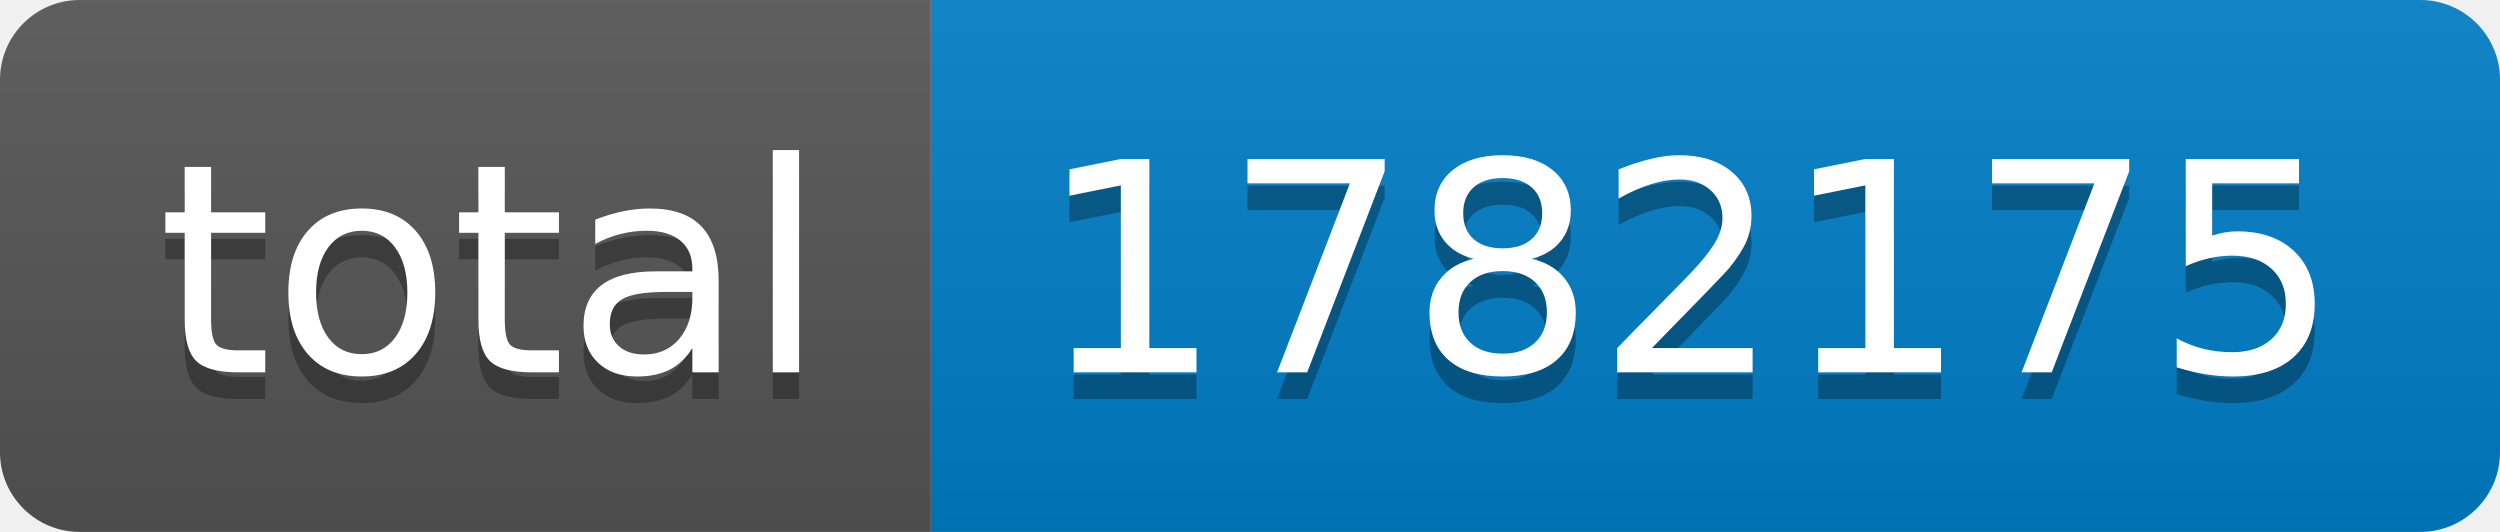
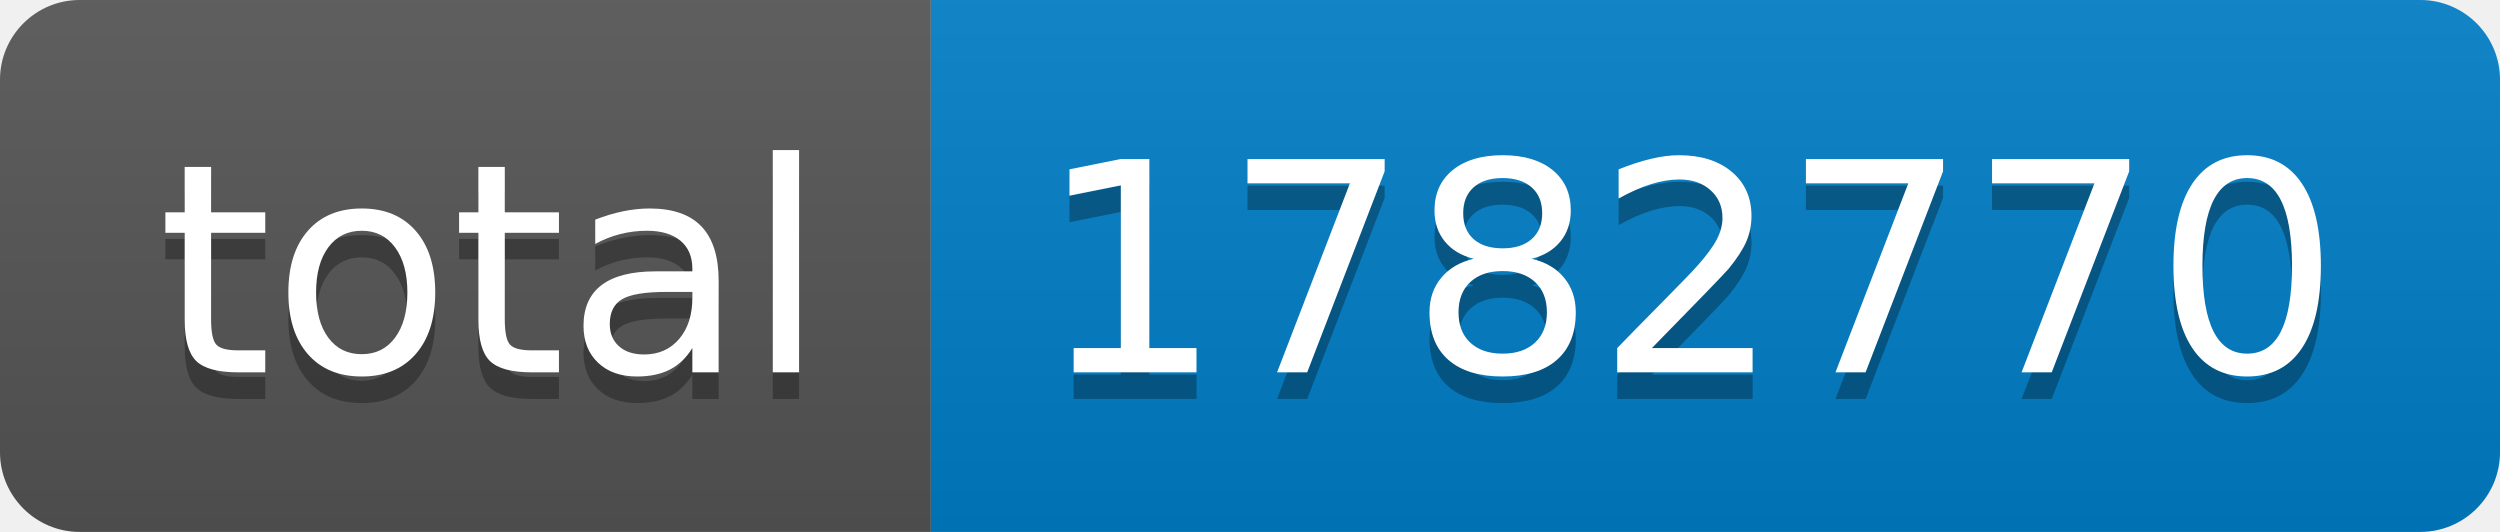
- <svg xmlns="http://www.w3.org/2000/svg" width="94" height="20" role="img" aria-label="total: 1782175">
+ <svg xmlns="http://www.w3.org/2000/svg" width="94" height="20" role="img" aria-label="total: 1782770">
  <linearGradient id="s" x2="0" y2="100%">
    <stop offset="0" stop-color="#bbb" stop-opacity=".1" />
    <stop offset="1" stop-opacity=".1" />
  </linearGradient>
  <clipPath id="r">
    <rect width="94" height="20" rx="3" fill="#fff" />
  </clipPath>
  <g clip-path="url(#r)">
    <rect width="35" height="20" fill="#555" />
    <rect x="35" width="59" height="20" fill="#007ec6" />
    <rect width="94" height="20" fill="url(#s)" />
  </g>
  <g fill="#fff" text-anchor="middle" font-family="Verdana,Geneva,DejaVu Sans,sans-serif" text-rendering="geometricPrecision" font-size="110">
    <text aria-hidden="true" x="185" y="150" fill="#010101" fill-opacity=".3" transform="scale(.1)" textLength="250">total</text>
    <text x="185" y="140" transform="scale(.1)" fill="#fff" textLength="250">total</text>
-     <text aria-hidden="true" x="635" y="150" fill="#010101" fill-opacity=".3" transform="scale(.1)" textLength="490">1782175</text>
-     <text x="635" y="140" transform="scale(.1)" fill="#fff" textLength="490">1782175</text>
+     <text aria-hidden="true" x="635" y="150" fill="#010101" fill-opacity=".3" transform="scale(.1)" textLength="490">1782770</text>
+     <text x="635" y="140" transform="scale(.1)" fill="#fff" textLength="490">1782770</text>
  </g>
</svg>
